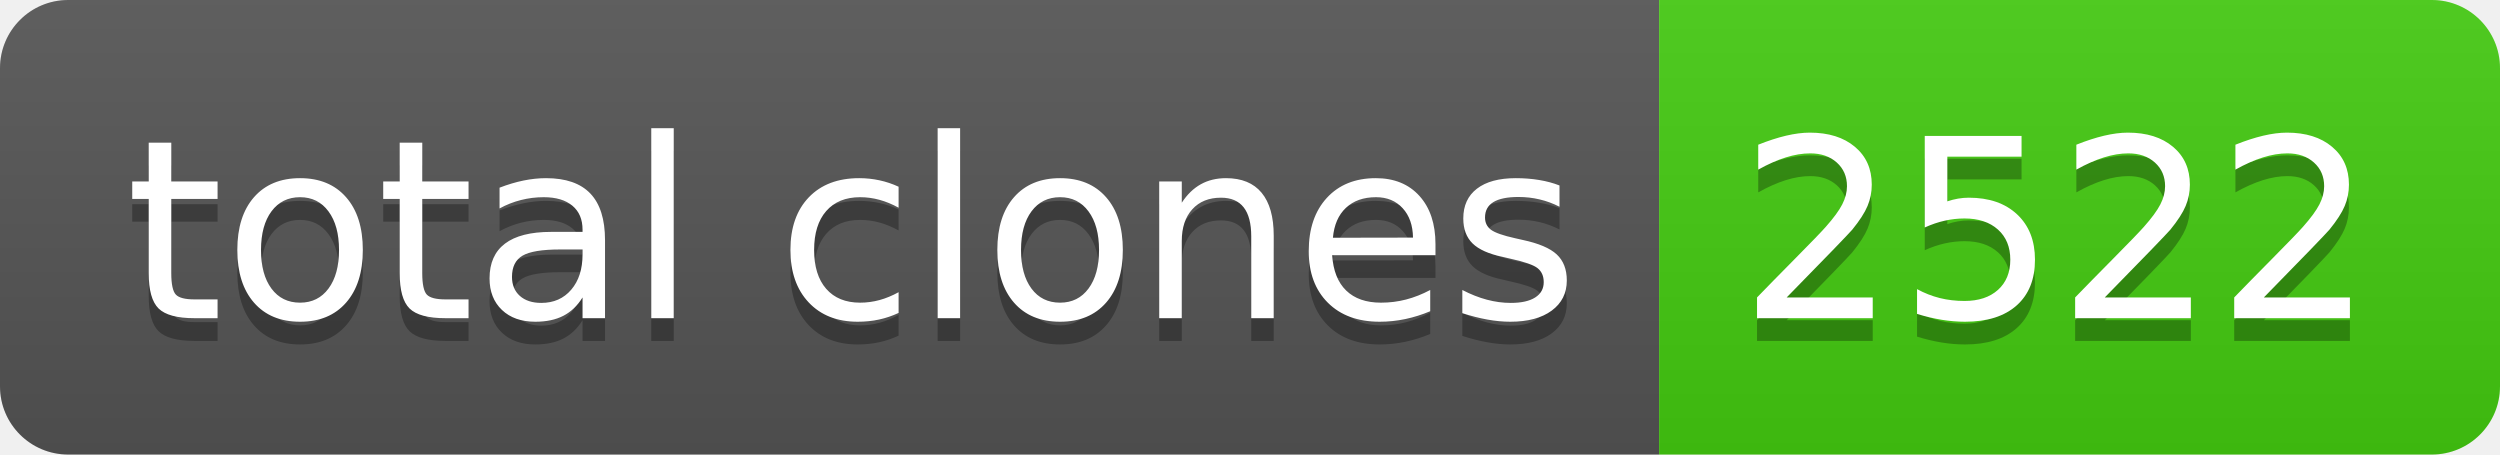
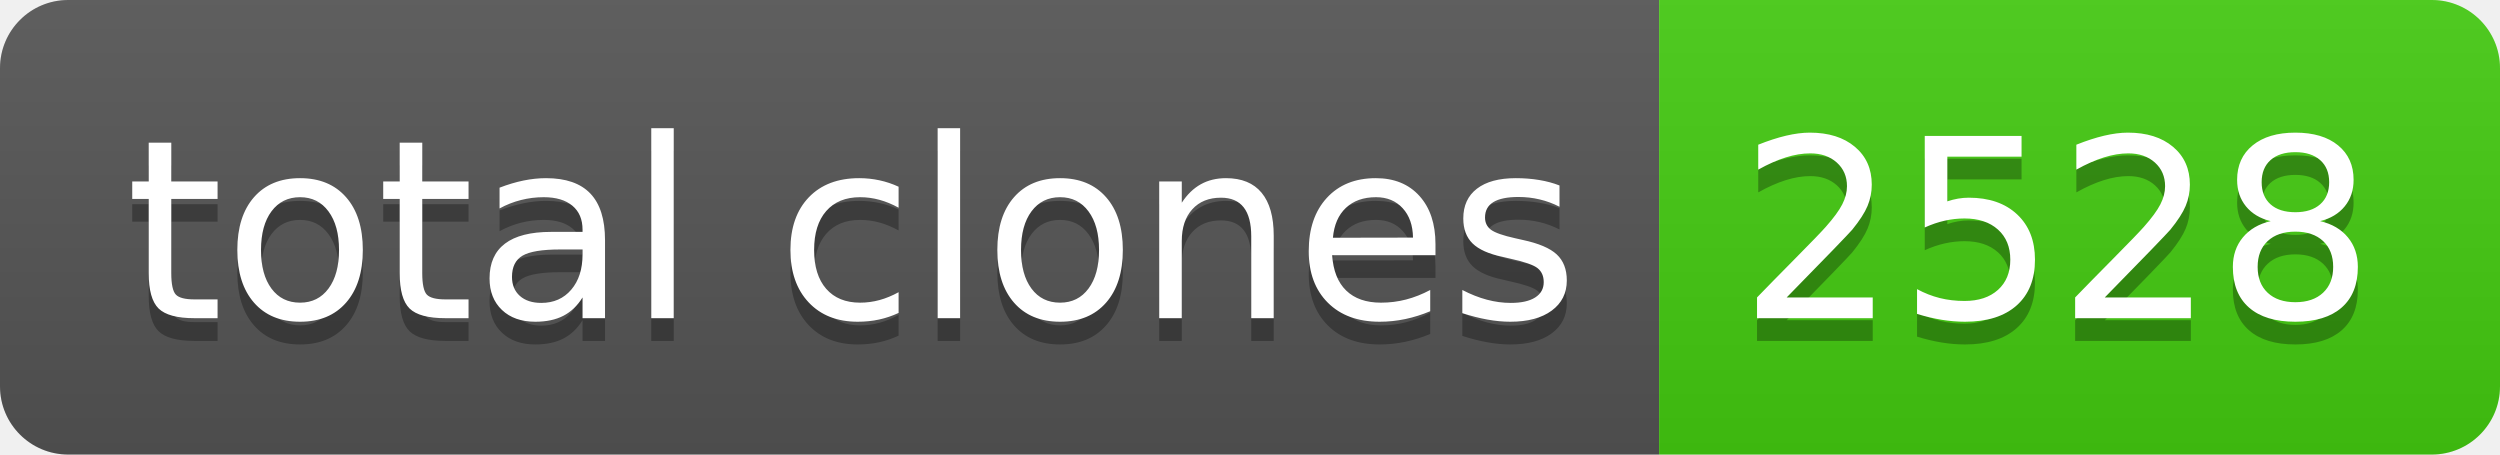
- <svg xmlns="http://www.w3.org/2000/svg" width="110" height="20" role="img" aria-label="total clones: 2522">
+ <svg xmlns="http://www.w3.org/2000/svg" width="110" height="20" role="img" aria-label="total clones: 2528">
  <linearGradient id="s" x2="0" y2="100%">
    <stop offset="0" stop-color="#bbb" stop-opacity=".1" />
    <stop offset="1" stop-opacity=".1" />
  </linearGradient>
  <clipPath id="r">
    <rect width="110" height="20" rx="3" fill="#fff" />
  </clipPath>
  <g clip-path="url(#r)">
    <rect width="73" height="20" fill="#555" />
    <rect x="73" width="37" height="20" fill="#4c1" />
    <rect width="110" height="20" fill="url(#s)" />
  </g>
  <g fill="#fff" text-anchor="middle" font-family="Verdana,Geneva,DejaVu Sans,sans-serif" text-rendering="geometricPrecision" font-size="110">
    <text aria-hidden="true" x="375" y="150" fill="#010101" fill-opacity=".3" transform="scale(.1)" textLength="630">total clones</text>
    <text x="375" y="140" transform="scale(.1)" fill="#fff" textLength="630">total clones</text>
-     <text aria-hidden="true" x="905" y="150" fill="#010101" fill-opacity=".3" transform="scale(.1)" textLength="270">2522</text>
-     <text x="905" y="140" transform="scale(.1)" fill="#fff" textLength="270">2522</text>
+     <text aria-hidden="true" x="905" y="150" fill="#010101" fill-opacity=".3" transform="scale(.1)" textLength="270">2528</text>
+     <text x="905" y="140" transform="scale(.1)" fill="#fff" textLength="270">2528</text>
  </g>
</svg>
